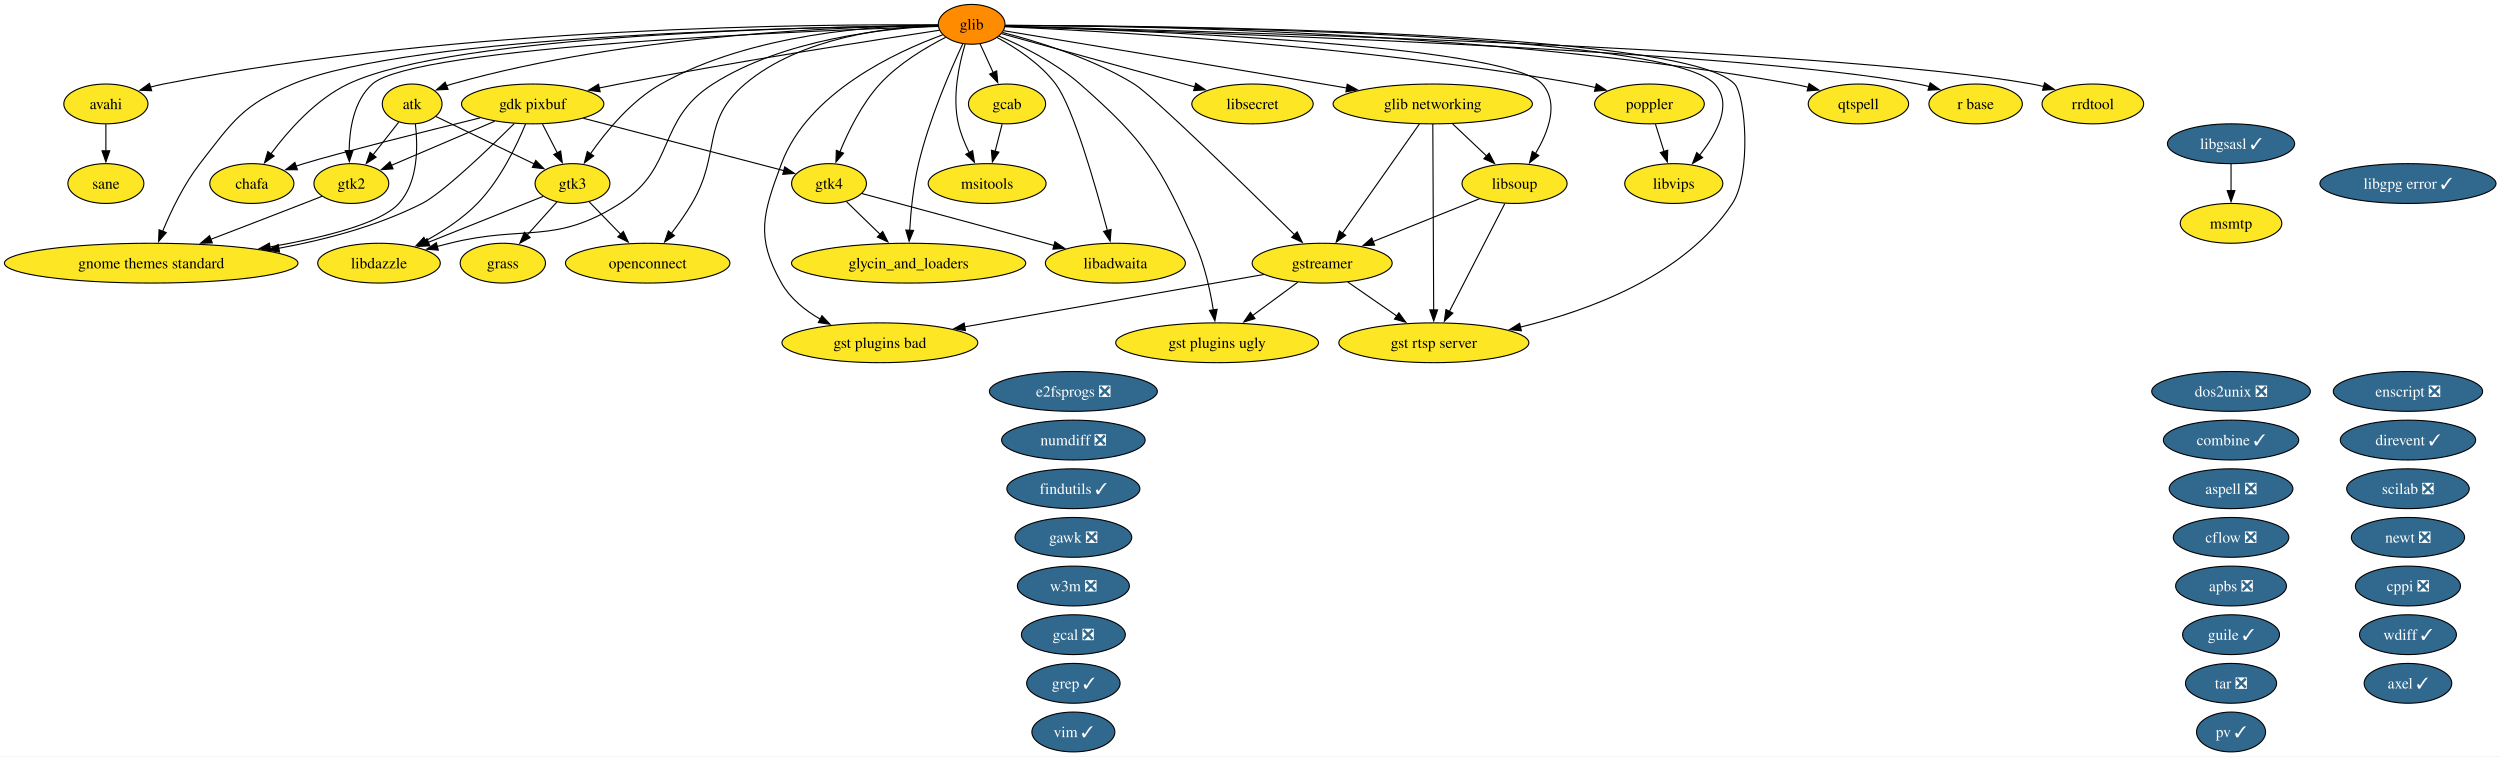
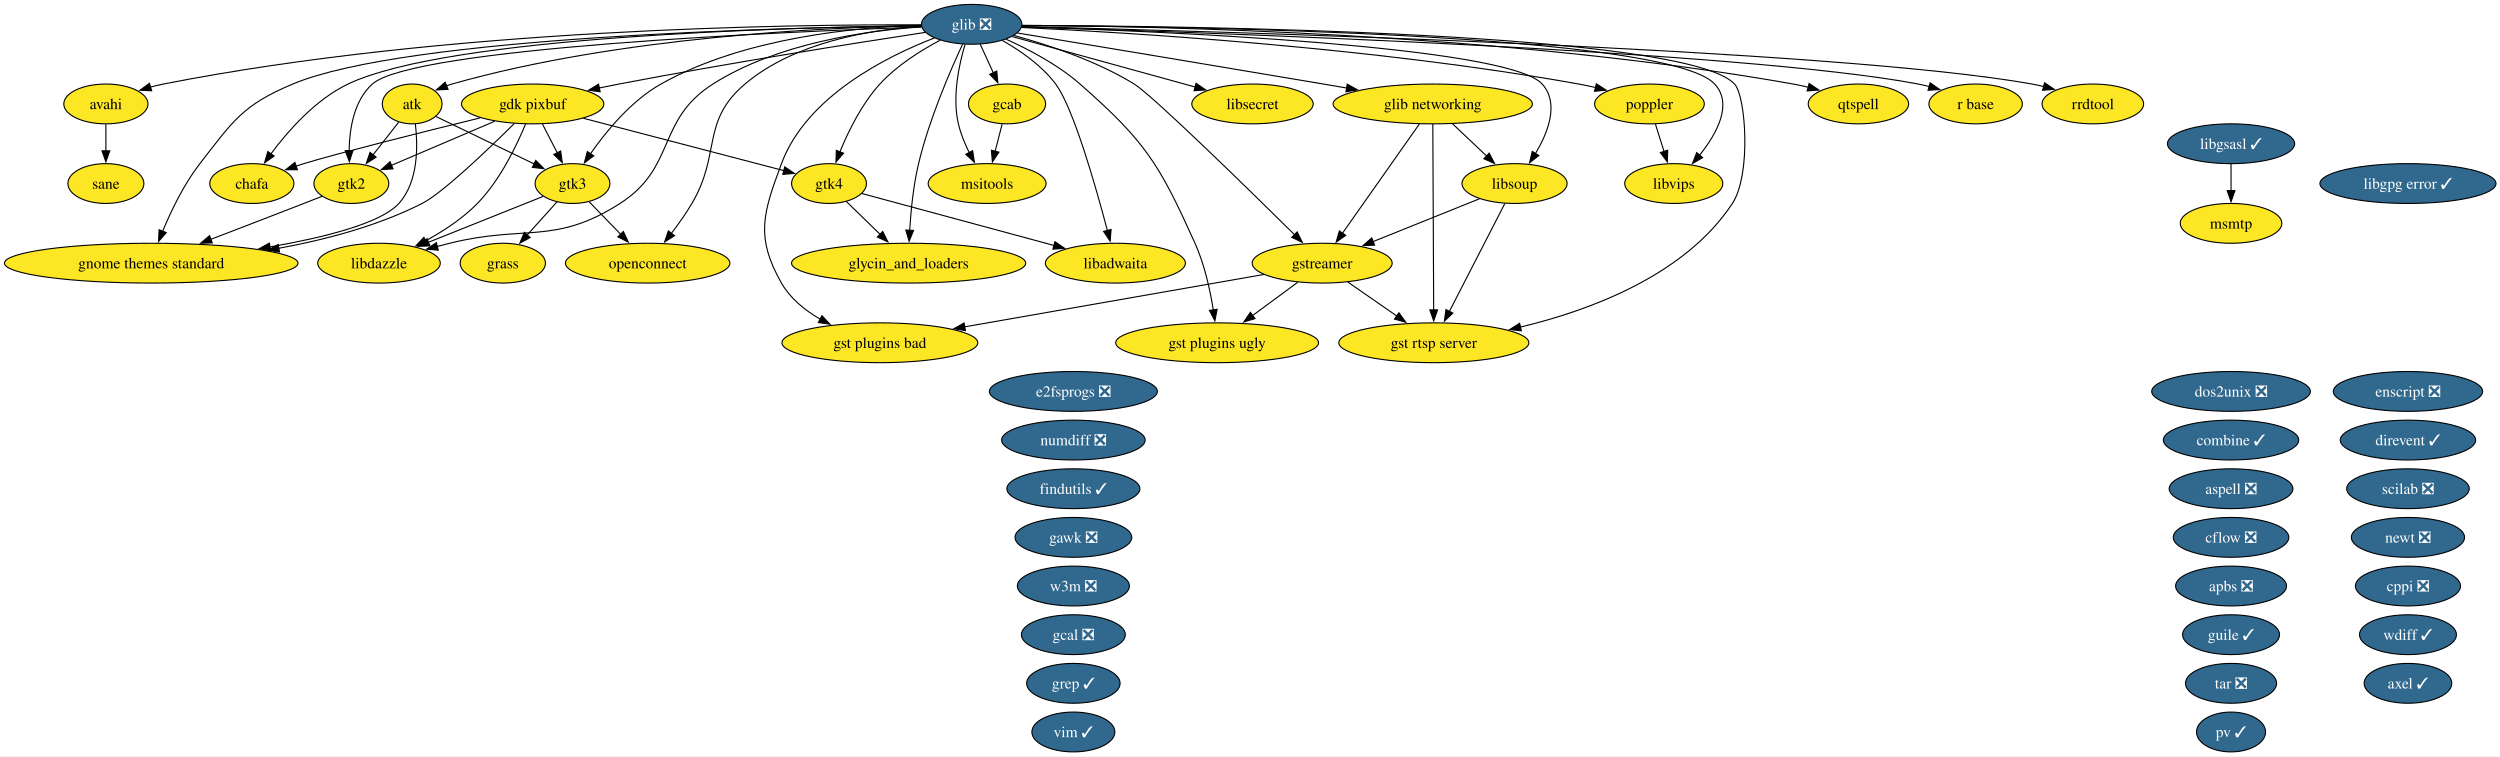
<svg xmlns="http://www.w3.org/2000/svg" xmlns:xlink="http://www.w3.org/1999/xlink" width="2261pt" height="684pt" viewBox="0.00 0.00 2261.00 684.00">
  <g id="graph0" class="graph" transform="scale(1 1) rotate(0) translate(4 680)">
    <polygon fill="white" stroke="none" points="-4,4 -4,-680 2257.37,-680 2257.37,4 -4,4" />
    <g id="node1" class="node">
      <g id="a_node1">
        <a xlink:href="https://github.com/conda-forge/apbs-feedstock/pull/11" xlink:title="apbs ❎">
          <ellipse fill="#31688e" stroke="black" cx="2013.76" cy="-150" rx="50.16" ry="18" />
          <text xml:space="preserve" text-anchor="middle" x="2013.76" y="-145.32" font-family="Times,serif" font-size="14.00" fill="white">apbs ❎</text>
        </a>
      </g>
    </g>
    <g id="node2" class="node">
      <g id="a_node2">
        <a xlink:href="https://github.com/conda-forge/aspell-feedstock/pull/5" xlink:title="aspell ❎">
          <ellipse fill="#31688e" stroke="black" cx="2013.76" cy="-238" rx="55.94" ry="18" />
          <text xml:space="preserve" text-anchor="middle" x="2013.76" y="-233.32" font-family="Times,serif" font-size="14.00" fill="white">aspell ❎</text>
        </a>
      </g>
    </g>
    <g id="node3" class="node">
      <g id="a_node3">
        <a xlink:href="https://github.com/conda-forge/atk-feedstock" xlink:title="atk">
          <ellipse fill="#fde725" stroke="black" cx="368.76" cy="-586" rx="27.01" ry="18" />
          <text xml:space="preserve" text-anchor="middle" x="368.76" y="-581.33" font-family="Times,serif" font-size="14.00">atk</text>
        </a>
      </g>
    </g>
    <g id="node22" class="node">
      <g id="a_node22">
        <a xlink:href="https://github.com/conda-forge/gnome-themes-standard-feedstock" xlink:title="gnome themes standard">
          <ellipse fill="#fde725" stroke="black" cx="132.76" cy="-442" rx="132.76" ry="18" />
          <text xml:space="preserve" text-anchor="middle" x="132.76" y="-437.32" font-family="Times,serif" font-size="14.00">gnome themes standard</text>
        </a>
      </g>
    </g>
    <g id="edge1" class="edge">
      <path fill="none" stroke="black" d="M371.67,-567.91C374.01,-548.06 374.45,-515.52 356.76,-496 340.48,-478.04 289.32,-465.2 239.99,-456.66" />
      <polygon fill="black" stroke="black" points="240.78,-453.24 230.34,-455.04 239.63,-460.14 240.78,-453.24" />
    </g>
    <g id="node29" class="node">
      <g id="a_node29">
        <a xlink:href="https://github.com/conda-forge/gtk2-feedstock" xlink:title="gtk2">
          <ellipse fill="#fde725" stroke="black" cx="313.76" cy="-514" rx="33.85" ry="18" />
          <text xml:space="preserve" text-anchor="middle" x="313.76" y="-509.32" font-family="Times,serif" font-size="14.00">gtk2</text>
        </a>
      </g>
    </g>
    <g id="edge2" class="edge">
      <path fill="none" stroke="black" d="M356.55,-569.46C349.74,-560.8 341.09,-549.79 333.36,-539.95" />
      <polygon fill="black" stroke="black" points="336.17,-537.87 327.24,-532.17 330.67,-542.19 336.17,-537.87" />
    </g>
    <g id="node30" class="node">
      <g id="a_node30">
        <a xlink:href="https://github.com/conda-forge/gtk3-feedstock" xlink:title="gtk3">
          <ellipse fill="#fde725" stroke="black" cx="513.76" cy="-514" rx="33.85" ry="18" />
          <text xml:space="preserve" text-anchor="middle" x="513.76" y="-509.32" font-family="Times,serif" font-size="14.00">gtk3</text>
        </a>
      </g>
    </g>
    <g id="edge3" class="edge">
      <path fill="none" stroke="black" d="M390.15,-574.67C413.62,-563.34 451.63,-544.99 479.31,-531.63" />
      <polygon fill="black" stroke="black" points="480.52,-534.93 488,-527.43 477.47,-528.63 480.52,-534.93" />
    </g>
    <g id="node4" class="node">
      <g id="a_node4">
        <a xlink:href="https://github.com/conda-forge/avahi-feedstock" xlink:title="avahi">
          <ellipse fill="#fde725" stroke="black" cx="91.76" cy="-586" rx="38.06" ry="18" />
          <text xml:space="preserve" text-anchor="middle" x="91.76" y="-581.33" font-family="Times,serif" font-size="14.00">avahi</text>
        </a>
      </g>
    </g>
    <g id="node50" class="node">
      <g id="a_node50">
        <a xlink:href="https://github.com/conda-forge/sane-feedstock" xlink:title="sane">
          <ellipse fill="#fde725" stroke="black" cx="91.76" cy="-514" rx="34.37" ry="18" />
          <text xml:space="preserve" text-anchor="middle" x="91.76" y="-509.32" font-family="Times,serif" font-size="14.00">sane</text>
        </a>
      </g>
    </g>
    <g id="edge4" class="edge">
      <path fill="none" stroke="black" d="M91.76,-567.7C91.76,-560.41 91.76,-551.73 91.76,-543.54" />
      <polygon fill="black" stroke="black" points="95.26,-543.62 91.76,-533.62 88.26,-543.62 95.26,-543.62" />
    </g>
    <g id="node5" class="node">
      <g id="a_node5">
        <a xlink:href="https://github.com/conda-forge/axel-feedstock/pull/7" xlink:title="axel ✓">
          <ellipse fill="#31688e" stroke="black" cx="2173.76" cy="-62" rx="39.63" ry="18" />
          <text xml:space="preserve" text-anchor="middle" x="2173.76" y="-57.33" font-family="Times,serif" font-size="14.00" fill="white">axel ✓</text>
        </a>
      </g>
    </g>
    <g id="node6" class="node">
      <g id="a_node6">
        <a xlink:href="https://github.com/conda-forge/cflow-feedstock/pull/3" xlink:title="cflow ❎">
          <ellipse fill="#31688e" stroke="black" cx="2013.76" cy="-194" rx="52.26" ry="18" />
          <text xml:space="preserve" text-anchor="middle" x="2013.76" y="-189.32" font-family="Times,serif" font-size="14.00" fill="white">cflow ❎</text>
        </a>
      </g>
    </g>
    <g id="node7" class="node">
      <g id="a_node7">
        <a xlink:href="https://github.com/conda-forge/chafa-feedstock" xlink:title="chafa">
          <ellipse fill="#fde725" stroke="black" cx="223.76" cy="-514" rx="38.06" ry="18" />
          <text xml:space="preserve" text-anchor="middle" x="223.76" y="-509.32" font-family="Times,serif" font-size="14.00">chafa</text>
        </a>
      </g>
    </g>
    <g id="node8" class="node">
      <g id="a_node8">
        <a xlink:href="https://github.com/conda-forge/combine-feedstock/pull/2" xlink:title="combine ✓">
          <ellipse fill="#31688e" stroke="black" cx="2013.76" cy="-282" rx="61.2" ry="18" />
          <text xml:space="preserve" text-anchor="middle" x="2013.76" y="-277.32" font-family="Times,serif" font-size="14.00" fill="white">combine ✓</text>
        </a>
      </g>
    </g>
    <g id="node9" class="node">
      <g id="a_node9">
        <a xlink:href="https://github.com/conda-forge/cppi-feedstock/pull/3" xlink:title="cppi ❎">
          <ellipse fill="#31688e" stroke="black" cx="2173.76" cy="-150" rx="47.53" ry="18" />
          <text xml:space="preserve" text-anchor="middle" x="2173.76" y="-145.32" font-family="Times,serif" font-size="14.00" fill="white">cppi ❎</text>
        </a>
      </g>
    </g>
    <g id="node10" class="node">
      <g id="a_node10">
        <a xlink:href="https://github.com/conda-forge/direvent-feedstock/pull/3" xlink:title="direvent ✓">
          <ellipse fill="#31688e" stroke="black" cx="2173.76" cy="-282" rx="61.2" ry="18" />
          <text xml:space="preserve" text-anchor="middle" x="2173.76" y="-277.32" font-family="Times,serif" font-size="14.00" fill="white">direvent ✓</text>
        </a>
      </g>
    </g>
    <g id="node11" class="node">
      <g id="a_node11">
        <a xlink:href="https://github.com/conda-forge/dos2unix-feedstock/pull/23" xlink:title="dos2unix ❎">
          <ellipse fill="#31688e" stroke="black" cx="2013.76" cy="-326" rx="71.73" ry="18" />
          <text xml:space="preserve" text-anchor="middle" x="2013.76" y="-321.32" font-family="Times,serif" font-size="14.00" fill="white">dos2unix ❎</text>
        </a>
      </g>
    </g>
    <g id="node12" class="node">
      <g id="a_node12">
        <a xlink:href="https://github.com/conda-forge/e2fsprogs-feedstock/pull/18" xlink:title="e2fsprogs ❎">
          <ellipse fill="#31688e" stroke="black" cx="966.76" cy="-326" rx="75.94" ry="18" />
          <text xml:space="preserve" text-anchor="middle" x="966.76" y="-321.32" font-family="Times,serif" font-size="14.00" fill="white">e2fsprogs ❎</text>
        </a>
      </g>
    </g>
    <g id="node13" class="node">
      <g id="a_node13">
        <a xlink:href="https://github.com/conda-forge/enscript-feedstock/pull/2" xlink:title="enscript ❎">
          <ellipse fill="#31688e" stroke="black" cx="2173.76" cy="-326" rx="67.52" ry="18" />
          <text xml:space="preserve" text-anchor="middle" x="2173.76" y="-321.32" font-family="Times,serif" font-size="14.00" fill="white">enscript ❎</text>
        </a>
      </g>
    </g>
    <g id="node14" class="node">
      <g id="a_node14">
        <a xlink:href="https://github.com/conda-forge/findutils-feedstock/pull/17" xlink:title="findutils ✓">
          <ellipse fill="#31688e" stroke="black" cx="966.76" cy="-238" rx="60.15" ry="18" />
          <text xml:space="preserve" text-anchor="middle" x="966.76" y="-233.32" font-family="Times,serif" font-size="14.00" fill="white">findutils ✓</text>
        </a>
      </g>
    </g>
    <g id="node15" class="node">
      <g id="a_node15">
        <a xlink:href="https://github.com/conda-forge/gawk-feedstock/pull/28" xlink:title="gawk ❎">
          <ellipse fill="#31688e" stroke="black" cx="966.76" cy="-194" rx="52.79" ry="18" />
          <text xml:space="preserve" text-anchor="middle" x="966.76" y="-189.32" font-family="Times,serif" font-size="14.00" fill="white">gawk ❎</text>
        </a>
      </g>
    </g>
    <g id="node16" class="node">
      <g id="a_node16">
        <a xlink:href="https://github.com/conda-forge/gcab-feedstock" xlink:title="gcab">
          <ellipse fill="#fde725" stroke="black" cx="906.76" cy="-586" rx="34.9" ry="18" />
          <text xml:space="preserve" text-anchor="middle" x="906.76" y="-581.33" font-family="Times,serif" font-size="14.00">gcab</text>
        </a>
      </g>
    </g>
    <g id="node40" class="node">
      <g id="a_node40">
        <a xlink:href="https://github.com/conda-forge/msitools-feedstock" xlink:title="msitools">
          <ellipse fill="#fde725" stroke="black" cx="888.76" cy="-514" rx="53.31" ry="18" />
          <text xml:space="preserve" text-anchor="middle" x="888.76" y="-509.32" font-family="Times,serif" font-size="14.00">msitools</text>
        </a>
      </g>
    </g>
    <g id="edge5" class="edge">
      <path fill="none" stroke="black" d="M902.31,-567.7C900.41,-560.32 898.15,-551.52 896.02,-543.25" />
      <polygon fill="black" stroke="black" points="899.41,-542.38 893.53,-533.57 892.63,-544.13 899.41,-542.38" />
    </g>
    <g id="node17" class="node">
      <g id="a_node17">
        <a xlink:href="https://github.com/conda-forge/gcal-feedstock/pull/3" xlink:title="gcal ❎">
          <ellipse fill="#31688e" stroke="black" cx="966.76" cy="-106" rx="47" ry="18" />
          <text xml:space="preserve" text-anchor="middle" x="966.76" y="-101.33" font-family="Times,serif" font-size="14.00" fill="white">gcal ❎</text>
        </a>
      </g>
    </g>
    <g id="node18" class="node">
      <g id="a_node18">
        <a xlink:href="https://github.com/conda-forge/gdk-pixbuf-feedstock" xlink:title="gdk pixbuf">
          <ellipse fill="#fde725" stroke="black" cx="477.76" cy="-586" rx="64.36" ry="18" />
          <text xml:space="preserve" text-anchor="middle" x="477.76" y="-581.33" font-family="Times,serif" font-size="14.00">gdk pixbuf</text>
        </a>
      </g>
    </g>
    <g id="edge6" class="edge">
      <path fill="none" stroke="black" d="M430.37,-573.43C378.95,-560.78 300.27,-541.09 270.76,-532 268.4,-531.27 265.98,-530.5 263.55,-529.7" />
      <polygon fill="black" stroke="black" points="264.97,-526.48 254.37,-526.54 262.69,-533.1 264.97,-526.48" />
    </g>
    <g id="edge7" class="edge">
      <path fill="none" stroke="black" d="M461.09,-568.25C437.8,-545.18 396.3,-505.42 377.76,-496 337.87,-475.73 290.5,-463.19 248.1,-455.45" />
      <polygon fill="black" stroke="black" points="248.8,-452.02 238.35,-453.74 247.6,-458.91 248.8,-452.02" />
    </g>
    <g id="edge8" class="edge">
      <path fill="none" stroke="black" d="M443.38,-570.33C416.01,-558.65 377.82,-542.35 349.99,-530.46" />
      <polygon fill="black" stroke="black" points="351.46,-527.29 340.89,-526.58 348.71,-533.73 351.46,-527.29" />
    </g>
    <g id="edge9" class="edge">
      <path fill="none" stroke="black" d="M486.65,-567.7C490.68,-559.87 495.53,-550.44 500.01,-541.73" />
      <polygon fill="black" stroke="black" points="503.05,-543.46 504.51,-532.97 496.83,-540.26 503.05,-543.46" />
    </g>
    <g id="node31" class="node">
      <g id="a_node31">
        <a xlink:href="https://github.com/conda-forge/gtk4-feedstock" xlink:title="gtk4">
          <ellipse fill="#fde725" stroke="black" cx="745.76" cy="-514" rx="33.85" ry="18" />
          <text xml:space="preserve" text-anchor="middle" x="745.76" y="-509.32" font-family="Times,serif" font-size="14.00">gtk4</text>
        </a>
      </g>
    </g>
    <g id="edge10" class="edge">
      <path fill="none" stroke="black" d="M523.52,-573.05C574.45,-559.74 656,-538.44 704.87,-525.68" />
      <polygon fill="black" stroke="black" points="705.71,-529.08 714.5,-523.16 703.94,-522.31 705.71,-529.08" />
    </g>
    <g id="node34" class="node">
      <g id="a_node34">
        <a xlink:href="https://github.com/conda-forge/libdazzle-feedstock" xlink:title="libdazzle">
          <ellipse fill="#fde725" stroke="black" cx="338.76" cy="-442" rx="55.42" ry="18" />
          <text xml:space="preserve" text-anchor="middle" x="338.76" y="-437.32" font-family="Times,serif" font-size="14.00">libdazzle</text>
        </a>
      </g>
    </g>
    <g id="edge11" class="edge">
      <path fill="none" stroke="black" d="M471.32,-567.89C463.4,-548.61 448.42,-517.19 427.76,-496 414.34,-482.24 396.63,-470.74 380.53,-462" />
      <polygon fill="black" stroke="black" points="382.6,-459.14 372.12,-457.62 379.37,-465.35 382.6,-459.14" />
    </g>
    <g id="node19" class="node">
      <g id="a_node19">
-         <a xlink:href="https://github.com/conda-forge/glib-feedstock" xlink:title="glib">
-           <ellipse fill="#ff8c00" stroke="black" cx="874.76" cy="-658" rx="30.16" ry="18" />
-           <text xml:space="preserve" text-anchor="middle" x="874.76" y="-653.33" font-family="Times,serif" font-size="14.00">glib</text>
+         <a xlink:href="https://github.com/conda-forge/glib-feedstock/pull/259" xlink:title="glib ❎">
+           <ellipse fill="#31688e" stroke="black" cx="874.76" cy="-658" rx="45.42" ry="18" />
+           <text xml:space="preserve" text-anchor="middle" x="874.76" y="-653.33" font-family="Times,serif" font-size="14.00" fill="white">glib ❎</text>
        </a>
      </g>
    </g>
    <g id="edge12" class="edge">
-       <path fill="none" stroke="black" d="M844.4,-656.99C768.67,-656.25 565.89,-649.77 404.76,-604 403.13,-603.54 401.5,-603.01 399.86,-602.44" />
+       <path fill="none" stroke="black" d="M829.09,-656.78C743.98,-655.31 556.02,-646.96 404.76,-604 403.13,-603.54 401.5,-603.01 399.86,-602.44" />
      <polygon fill="black" stroke="black" points="401.22,-599.21 390.64,-598.66 398.57,-605.69 401.22,-599.21" />
    </g>
    <g id="edge13" class="edge">
-       <path fill="none" stroke="black" d="M844.11,-657.43C743.02,-658.28 411.25,-656.6 143.76,-604 139.91,-603.24 135.96,-602.29 132.02,-601.22" />
+       <path fill="none" stroke="black" d="M828.91,-657.52C712.95,-658.02 399.08,-654.21 143.76,-604 139.91,-603.24 135.96,-602.29 132.02,-601.22" />
      <polygon fill="black" stroke="black" points="133.16,-597.91 122.57,-598.41 131.16,-604.62 133.16,-597.91" />
    </g>
    <g id="edge14" class="edge">
-       <path fill="none" stroke="black" d="M844.41,-656.87C741.45,-656.01 406.51,-649.69 310.76,-604 281.46,-590.02 256.59,-561.81 241.04,-540.87" />
+       <path fill="none" stroke="black" d="M829.08,-656.72C711.67,-655.36 402.18,-647.63 310.76,-604 281.46,-590.02 256.59,-561.81 241.04,-540.87" />
      <polygon fill="black" stroke="black" points="243.92,-538.88 235.25,-532.79 238.23,-542.96 243.92,-538.88" />
    </g>
    <g id="edge15" class="edge">
-       <path fill="none" stroke="black" d="M882.34,-640.41C885.91,-632.59 890.27,-623.06 894.31,-614.23" />
-       <polygon fill="black" stroke="black" points="897.4,-615.88 898.37,-605.33 891.03,-612.97 897.4,-615.88" />
+       <path fill="none" stroke="black" d="M882.5,-640.05C886.08,-632.23 890.41,-622.75 894.42,-613.98" />
+       <polygon fill="black" stroke="black" points="897.48,-615.72 898.45,-605.17 891.11,-612.81 897.48,-615.72" />
    </g>
    <g id="edge16" class="edge">
-       <path fill="none" stroke="black" d="M845.64,-652.66C789.44,-644.18 662.17,-624.42 555.76,-604 549.89,-602.87 543.78,-601.64 537.68,-600.38" />
+       <path fill="none" stroke="black" d="M832.83,-650.72C771.74,-641.41 654.72,-622.99 555.76,-604 549.89,-602.87 543.78,-601.64 537.68,-600.38" />
      <polygon fill="black" stroke="black" points="538.76,-597.03 528.26,-598.39 537.32,-603.88 538.76,-597.03" />
    </g>
    <g id="node20" class="node">
      <g id="a_node20">
        <a xlink:href="https://github.com/conda-forge/glib-networking-feedstock" xlink:title="glib networking">
          <ellipse fill="#fde725" stroke="black" cx="1291.76" cy="-586" rx="90.14" ry="18" />
          <text xml:space="preserve" text-anchor="middle" x="1291.76" y="-581.33" font-family="Times,serif" font-size="14.00">glib networking</text>
        </a>
      </g>
    </g>
    <g id="edge17" class="edge">
-       <path fill="none" stroke="black" d="M903.7,-652.22C959.59,-642.99 1086.25,-622.02 1192.76,-604 1199.64,-602.84 1206.79,-601.62 1213.96,-600.4" />
+       <path fill="none" stroke="black" d="M916.18,-650.16C976.89,-640.13 1093.56,-620.78 1192.76,-604 1199.64,-602.84 1206.79,-601.62 1213.96,-600.4" />
      <polygon fill="black" stroke="black" points="1214.44,-603.87 1223.7,-598.73 1213.26,-596.97 1214.44,-603.87" />
    </g>
    <g id="node21" class="node">
      <g id="a_node21">
        <a xlink:href="https://github.com/conda-forge/glycin_and_loaders-feedstock" xlink:title="glycin_and_loaders">
          <ellipse fill="#fde725" stroke="black" cx="817.76" cy="-442" rx="105.92" ry="18" />
          <text xml:space="preserve" text-anchor="middle" x="817.76" y="-437.32" font-family="Times,serif" font-size="14.00">glycin_and_loaders</text>
        </a>
      </g>
    </g>
    <g id="edge18" class="edge">
-       <path fill="none" stroke="black" d="M866.77,-640.47C855.8,-616.96 836.34,-572.25 826.76,-532 822.04,-512.21 819.8,-489.37 818.73,-471.78" />
+       <path fill="none" stroke="black" d="M866.59,-640.07C855.58,-616.46 836.28,-572.03 826.76,-532 822.04,-512.21 819.8,-489.37 818.73,-471.78" />
      <polygon fill="black" stroke="black" points="822.22,-471.61 818.22,-461.8 815.23,-471.96 822.22,-471.61" />
    </g>
    <g id="edge19" class="edge">
-       <path fill="none" stroke="black" d="M844.18,-656.82C735.39,-655.79 367.92,-648.98 260.76,-604 215.42,-584.97 206.93,-570.82 176.76,-532 162.3,-513.4 150.74,-489.3 143.11,-470.87" />
+       <path fill="none" stroke="black" d="M829.36,-656.66C705.39,-655.16 363.48,-647.11 260.76,-604 215.42,-584.97 206.93,-570.82 176.76,-532 162.3,-513.4 150.74,-489.3 143.11,-470.87" />
      <polygon fill="black" stroke="black" points="146.38,-469.63 139.43,-461.64 139.88,-472.22 146.38,-469.63" />
    </g>
    <g id="node25" class="node">
      <g id="a_node25">
        <a xlink:href="https://github.com/conda-forge/gst-plugins-bad-feedstock" xlink:title="gst plugins bad">
          <ellipse fill="#fde725" stroke="black" cx="791.76" cy="-370" rx="88.56" ry="18" />
          <text xml:space="preserve" text-anchor="middle" x="791.76" y="-365.32" font-family="Times,serif" font-size="14.00">gst plugins bad</text>
        </a>
      </g>
    </g>
    <g id="edge20" class="edge">
-       <path fill="none" stroke="black" d="M848.57,-648.51C806.62,-633.19 726.65,-596.37 702.76,-532 686.05,-487 679.04,-465.73 702.76,-424 710.69,-410.04 723.93,-399.36 737.79,-391.39" />
+       <path fill="none" stroke="black" d="M841.12,-645.71C797.77,-628.94 725.3,-592.73 702.76,-532 686.05,-487 679.04,-465.73 702.76,-424 710.69,-410.04 723.93,-399.36 737.79,-391.39" />
      <polygon fill="black" stroke="black" points="739.38,-394.51 746.6,-386.75 736.12,-388.31 739.38,-394.51" />
    </g>
    <g id="node26" class="node">
      <g id="a_node26">
        <a xlink:href="https://github.com/conda-forge/gst-plugins-ugly-feedstock" xlink:title="gst plugins ugly">
          <ellipse fill="#fde725" stroke="black" cx="1096.76" cy="-370" rx="91.72" ry="18" />
          <text xml:space="preserve" text-anchor="middle" x="1096.76" y="-365.32" font-family="Times,serif" font-size="14.00">gst plugins ugly</text>
        </a>
      </g>
    </g>
    <g id="edge21" class="edge">
-       <path fill="none" stroke="black" d="M899.61,-647.29C920.66,-638.25 950.81,-623.27 972.76,-604 1032.08,-551.91 1044.33,-531.98 1076.76,-460 1085.41,-440.79 1090.47,-417.5 1093.34,-399.56" />
+       <path fill="none" stroke="black" d="M905.69,-644.62C926.18,-635.43 952.84,-621.48 972.76,-604 1032.08,-551.91 1044.33,-531.98 1076.76,-460 1085.41,-440.79 1090.47,-417.5 1093.34,-399.56" />
      <polygon fill="black" stroke="black" points="1096.77,-400.28 1094.74,-389.88 1089.84,-399.28 1096.77,-400.28" />
    </g>
    <g id="node27" class="node">
      <g id="a_node27">
        <a xlink:href="https://github.com/conda-forge/gst-rtsp-server-feedstock" xlink:title="gst rtsp server">
          <ellipse fill="#fde725" stroke="black" cx="1292.76" cy="-370" rx="85.93" ry="18" />
          <text xml:space="preserve" text-anchor="middle" x="1292.76" y="-365.32" font-family="Times,serif" font-size="14.00">gst rtsp server</text>
        </a>
      </g>
    </g>
    <g id="edge22" class="edge">
-       <path fill="none" stroke="black" d="M905.21,-657.03C1032.74,-656.86 1519.4,-652.98 1564.76,-604 1574.92,-593.03 1579.97,-522.14 1562.76,-496 1520.07,-431.2 1434.5,-399.4 1371.08,-384.19" />
+       <path fill="none" stroke="black" d="M920.59,-657C1067.73,-656.52 1521.05,-651.19 1564.76,-604 1574.92,-593.03 1579.97,-522.14 1562.76,-496 1520.07,-431.2 1434.5,-399.4 1371.08,-384.19" />
      <polygon fill="black" stroke="black" points="1371.91,-380.8 1361.38,-381.97 1370.35,-387.62 1371.91,-380.8" />
    </g>
    <g id="node28" class="node">
      <g id="a_node28">
        <a xlink:href="https://github.com/conda-forge/gstreamer-feedstock" xlink:title="gstreamer">
          <ellipse fill="#fde725" stroke="black" cx="1191.76" cy="-442" rx="63.31" ry="18" />
          <text xml:space="preserve" text-anchor="middle" x="1191.76" y="-437.32" font-family="Times,serif" font-size="14.00">gstreamer</text>
        </a>
      </g>
    </g>
    <g id="edge23" class="edge">
-       <path fill="none" stroke="black" d="M902.83,-650.57C933.59,-642.71 983.64,-627.48 1021.76,-604 1038.18,-593.88 1123.73,-510.23 1166.85,-467.67" />
+       <path fill="none" stroke="black" d="M912.92,-647.9C943.78,-639.48 987.57,-625.06 1021.76,-604 1038.18,-593.88 1123.73,-510.23 1166.85,-467.67" />
      <polygon fill="black" stroke="black" points="1169.15,-470.32 1173.8,-460.81 1164.23,-465.34 1169.15,-470.32" />
    </g>
    <g id="edge24" class="edge">
-       <path fill="none" stroke="black" d="M844.27,-656.09C735.52,-652.56 371.1,-638.24 332.76,-604 316.09,-589.11 312.04,-563.51 311.75,-543.57" />
+       <path fill="none" stroke="black" d="M829.5,-655.59C705.92,-651.34 369.51,-636.83 332.76,-604 316.09,-589.11 312.04,-563.51 311.75,-543.57" />
      <polygon fill="black" stroke="black" points="315.25,-543.9 311.94,-533.84 308.25,-543.77 315.25,-543.9" />
    </g>
    <g id="edge25" class="edge">
-       <path fill="none" stroke="black" d="M844.32,-657.47C790.32,-657.01 675.74,-650.13 593.76,-604 566.84,-588.85 544.2,-561.28 529.95,-540.83" />
+       <path fill="none" stroke="black" d="M828.9,-657.18C770.62,-655.51 668.61,-646.12 593.76,-604 566.84,-588.85 544.2,-561.28 529.95,-540.83" />
      <polygon fill="black" stroke="black" points="532.98,-539.05 524.5,-532.7 527.17,-542.95 532.98,-539.05" />
    </g>
    <g id="edge26" class="edge">
-       <path fill="none" stroke="black" d="M851.27,-646.27C833.21,-637.08 808.58,-622.44 791.76,-604 775.46,-586.15 763.31,-561.46 755.59,-542.61" />
+       <path fill="none" stroke="black" d="M846.3,-643.68C828.89,-634.44 807.08,-620.8 791.76,-604 775.46,-586.15 763.31,-561.46 755.59,-542.61" />
      <polygon fill="black" stroke="black" points="758.91,-541.47 752.02,-533.42 752.38,-544.01 758.91,-541.47" />
    </g>
    <g id="node33" class="node">
      <g id="a_node33">
        <a xlink:href="https://github.com/conda-forge/libadwaita-feedstock" xlink:title="libadwaita">
          <ellipse fill="#fde725" stroke="black" cx="1004.76" cy="-442" rx="63.31" ry="18" />
          <text xml:space="preserve" text-anchor="middle" x="1004.76" y="-437.32" font-family="Times,serif" font-size="14.00">libadwaita</text>
        </a>
      </g>
    </g>
    <g id="edge27" class="edge">
-       <path fill="none" stroke="black" d="M897.69,-646.09C914.56,-636.99 936.87,-622.54 950.76,-604 966.68,-582.74 986.94,-511.63 997.55,-471.39" />
+       <path fill="none" stroke="black" d="M902.39,-643.5C918.52,-634.35 938.12,-620.87 950.76,-604 966.68,-582.74 986.94,-511.63 997.55,-471.39" />
      <polygon fill="black" stroke="black" points="1000.88,-472.47 1000.01,-461.92 994.1,-470.71 1000.88,-472.47" />
    </g>
    <g id="edge28" class="edge">
-       <path fill="none" stroke="black" d="M844.22,-656.5C797.02,-654.4 705.08,-644.89 640.76,-604 589.44,-571.38 607.96,-528.8 556.76,-496 497.57,-458.09 470.95,-477.02 402.76,-460 399.02,-459.07 395.16,-458.09 391.28,-457.09" />
+       <path fill="none" stroke="black" d="M829.51,-655.68C779.69,-652.3 698.93,-640.98 640.76,-604 589.44,-571.38 607.96,-528.8 556.76,-496 497.57,-458.09 470.95,-477.02 402.76,-460 399.02,-459.07 395.16,-458.09 391.28,-457.09" />
      <polygon fill="black" stroke="black" points="392.39,-453.76 381.83,-454.63 390.63,-460.53 392.39,-453.76" />
    </g>
    <g id="node37" class="node">
      <g id="a_node37">
        <a xlink:href="https://github.com/conda-forge/libsecret-feedstock" xlink:title="libsecret">
          <ellipse fill="#fde725" stroke="black" cx="1128.76" cy="-586" rx="54.89" ry="18" />
          <text xml:space="preserve" text-anchor="middle" x="1128.76" y="-581.33" font-family="Times,serif" font-size="14.00">libsecret</text>
        </a>
      </g>
    </g>
    <g id="edge29" class="edge">
-       <path fill="none" stroke="black" d="M901.94,-649.51C943.52,-638.05 1023.66,-615.96 1076.68,-601.35" />
-       <polygon fill="black" stroke="black" points="1077.39,-604.79 1086.1,-598.76 1075.53,-598.04 1077.39,-604.79" />
+       <path fill="none" stroke="black" d="M911.42,-646.9C954.88,-634.92 1027.61,-614.88 1076.84,-601.31" />
+       <polygon fill="black" stroke="black" points="1077.73,-604.69 1086.44,-598.66 1075.87,-597.95 1077.73,-604.69" />
    </g>
    <g id="node38" class="node">
      <g id="a_node38">
        <a xlink:href="https://github.com/conda-forge/libsoup-feedstock" xlink:title="libsoup">
          <ellipse fill="#fde725" stroke="black" cx="1365.76" cy="-514" rx="47.53" ry="18" />
          <text xml:space="preserve" text-anchor="middle" x="1365.76" y="-509.32" font-family="Times,serif" font-size="14.00">libsoup</text>
        </a>
      </g>
    </g>
    <g id="edge30" class="edge">
-       <path fill="none" stroke="black" d="M905.12,-656.2C1010.83,-653.1 1358.06,-640.23 1390.76,-604 1406.32,-586.75 1396.29,-560.55 1384.63,-541.04" />
+       <path fill="none" stroke="black" d="M919.93,-655.75C1039.89,-651.96 1359.46,-638.68 1390.76,-604 1406.32,-586.75 1396.29,-560.55 1384.63,-541.04" />
      <polygon fill="black" stroke="black" points="1387.68,-539.32 1379.33,-532.8 1381.8,-543.1 1387.68,-539.32" />
    </g>
    <g id="node39" class="node">
      <g id="a_node39">
        <a xlink:href="https://github.com/conda-forge/libvips-feedstock" xlink:title="libvips">
          <ellipse fill="#fde725" stroke="black" cx="1509.76" cy="-514" rx="44.37" ry="18" />
          <text xml:space="preserve" text-anchor="middle" x="1509.76" y="-509.32" font-family="Times,serif" font-size="14.00">libvips</text>
        </a>
      </g>
    </g>
    <g id="edge31" class="edge">
-       <path fill="none" stroke="black" d="M905.26,-656.97C1030.76,-656.52 1502.72,-651.64 1546.76,-604 1563.52,-585.86 1548.65,-559.05 1533.05,-539.59" />
+       <path fill="none" stroke="black" d="M920.41,-656.9C1064.77,-656.1 1504.33,-649.9 1546.76,-604 1563.52,-585.86 1548.65,-559.05 1533.05,-539.59" />
      <polygon fill="black" stroke="black" points="1535.84,-537.47 1526.69,-532.12 1530.51,-542.01 1535.84,-537.47" />
    </g>
    <g id="edge32" class="edge">
-       <path fill="none" stroke="black" d="M868.88,-640.1C863.45,-622.07 857.01,-592.76 862.76,-568 864.82,-559.11 868.59,-550 872.63,-541.89" />
+       <path fill="none" stroke="black" d="M868.78,-639.77C863.37,-621.71 857.05,-592.6 862.76,-568 864.82,-559.11 868.59,-550 872.63,-541.89" />
      <polygon fill="black" stroke="black" points="875.62,-543.72 877.26,-533.25 869.45,-540.41 875.62,-543.72" />
    </g>
    <g id="node44" class="node">
      <g id="a_node44">
        <a xlink:href="https://github.com/conda-forge/openconnect-feedstock" xlink:title="openconnect">
          <ellipse fill="#fde725" stroke="black" cx="581.76" cy="-442" rx="74.36" ry="18" />
          <text xml:space="preserve" text-anchor="middle" x="581.76" y="-437.32" font-family="Times,serif" font-size="14.00">openconnect</text>
        </a>
      </g>
    </g>
    <g id="edge33" class="edge">
-       <path fill="none" stroke="black" d="M844.27,-657.06C800.63,-655.55 720.1,-646.65 669.76,-604 629.67,-570.05 648.42,-541.26 621.76,-496 616.31,-486.76 609.55,-477.24 603.14,-468.86" />
+       <path fill="none" stroke="black" d="M829.25,-656.3C783.92,-653.28 714.78,-642.13 669.76,-604 629.67,-570.05 648.42,-541.26 621.76,-496 616.31,-486.76 609.55,-477.24 603.14,-468.86" />
      <polygon fill="black" stroke="black" points="606.01,-466.85 597.07,-461.15 600.5,-471.18 606.01,-466.85" />
    </g>
    <g id="node45" class="node">
      <g id="a_node45">
        <a xlink:href="https://github.com/conda-forge/poppler-feedstock" xlink:title="poppler">
          <ellipse fill="#fde725" stroke="black" cx="1487.76" cy="-586" rx="49.63" ry="18" />
          <text xml:space="preserve" text-anchor="middle" x="1487.76" y="-581.33" font-family="Times,serif" font-size="14.00">poppler</text>
        </a>
      </g>
    </g>
    <g id="edge34" class="edge">
-       <path fill="none" stroke="black" d="M905.05,-655.81C988.4,-652.18 1227.96,-639.21 1423.76,-604 1428.73,-603.11 1433.88,-602.02 1439,-600.83" />
+       <path fill="none" stroke="black" d="M919.93,-655.14C1014.21,-650.71 1238.57,-637.3 1423.76,-604 1428.73,-603.11 1433.88,-602.02 1439,-600.83" />
      <polygon fill="black" stroke="black" points="1439.74,-604.25 1448.61,-598.46 1438.07,-597.45 1439.74,-604.25" />
    </g>
    <g id="node47" class="node">
      <g id="a_node47">
        <a xlink:href="https://github.com/conda-forge/qtspell-feedstock" xlink:title="qtspell">
          <ellipse fill="#fde725" stroke="black" cx="1676.76" cy="-586" rx="45.42" ry="18" />
          <text xml:space="preserve" text-anchor="middle" x="1676.76" y="-581.33" font-family="Times,serif" font-size="14.00">qtspell</text>
        </a>
      </g>
    </g>
    <g id="edge35" class="edge">
-       <path fill="none" stroke="black" d="M905.11,-657.1C1006.79,-656.96 1344.32,-652.59 1617.76,-604 1622.17,-603.21 1626.74,-602.23 1631.27,-601.13" />
+       <path fill="none" stroke="black" d="M920.39,-657.05C1037.31,-656.47 1356.74,-650.39 1617.76,-604 1622.17,-603.21 1626.74,-602.23 1631.27,-601.13" />
      <polygon fill="black" stroke="black" points="1632.16,-604.51 1640.95,-598.59 1630.39,-597.74 1632.16,-604.51" />
    </g>
    <g id="node48" class="node">
      <g id="a_node48">
        <a xlink:href="https://github.com/conda-forge/r-base-feedstock" xlink:title="r base">
          <ellipse fill="#fde725" stroke="black" cx="1782.76" cy="-586" rx="42.26" ry="18" />
          <text xml:space="preserve" text-anchor="middle" x="1782.76" y="-581.33" font-family="Times,serif" font-size="14.00">r base</text>
        </a>
      </g>
    </g>
    <g id="edge36" class="edge">
-       <path fill="none" stroke="black" d="M905.18,-656.15C1037.99,-652.29 1567.51,-635.21 1730.76,-604 1734.1,-603.36 1737.53,-602.57 1740.95,-601.68" />
+       <path fill="none" stroke="black" d="M920.15,-655.71C1073.74,-651.11 1573.08,-634.14 1730.76,-604 1734.1,-603.36 1737.53,-602.57 1740.95,-601.68" />
      <polygon fill="black" stroke="black" points="1741.65,-605.11 1750.29,-598.98 1739.71,-598.39 1741.65,-605.11" />
    </g>
    <g id="node49" class="node">
      <g id="a_node49">
        <a xlink:href="https://github.com/conda-forge/rrdtool-feedstock" xlink:title="rrdtool">
          <ellipse fill="#fde725" stroke="black" cx="1888.76" cy="-586" rx="45.95" ry="18" />
          <text xml:space="preserve" text-anchor="middle" x="1888.76" y="-581.33" font-family="Times,serif" font-size="14.00">rrdtool</text>
        </a>
      </g>
    </g>
    <g id="edge37" class="edge">
-       <path fill="none" stroke="black" d="M904.94,-656.32C1046.9,-653 1648.91,-637.16 1833.76,-604 1837.3,-603.36 1840.93,-602.57 1844.56,-601.68" />
+       <path fill="none" stroke="black" d="M920.33,-655.96C1085.87,-651.94 1654.96,-636.07 1833.76,-604 1837.3,-603.36 1840.93,-602.57 1844.56,-601.68" />
      <polygon fill="black" stroke="black" points="1845.14,-605.15 1853.88,-599.15 1843.31,-598.39 1845.14,-605.15" />
    </g>
    <g id="edge38" class="edge">
      <path fill="none" stroke="black" d="M1291.84,-567.85C1292.01,-531.14 1292.41,-444.66 1292.62,-399.53" />
      <polygon fill="black" stroke="black" points="1296.12,-399.76 1292.67,-389.75 1289.12,-399.73 1296.12,-399.76" />
    </g>
    <g id="edge39" class="edge">
      <path fill="none" stroke="black" d="M1279.69,-567.87C1262.33,-543.22 1230.16,-497.54 1209.92,-468.79" />
      <polygon fill="black" stroke="black" points="1213.04,-467.15 1204.42,-460.99 1207.32,-471.18 1213.04,-467.15" />
    </g>
    <g id="edge40" class="edge">
      <path fill="none" stroke="black" d="M1309.67,-568.05C1318.96,-559.27 1330.46,-548.39 1340.62,-538.77" />
      <polygon fill="black" stroke="black" points="1342.81,-541.52 1347.67,-532.11 1338,-536.44 1342.81,-541.52" />
    </g>
    <g id="node23" class="node">
      <g id="a_node23">
        <a xlink:href="https://github.com/conda-forge/grass-feedstock" xlink:title="grass">
          <ellipse fill="#fde725" stroke="black" cx="450.76" cy="-442" rx="38.58" ry="18" />
          <text xml:space="preserve" text-anchor="middle" x="450.76" y="-437.32" font-family="Times,serif" font-size="14.00">grass</text>
        </a>
      </g>
    </g>
    <g id="node24" class="node">
      <g id="a_node24">
        <a xlink:href="https://github.com/conda-forge/grep-feedstock/pull/22" xlink:title="grep ✓">
          <ellipse fill="#31688e" stroke="black" cx="966.76" cy="-62" rx="42.26" ry="18" />
          <text xml:space="preserve" text-anchor="middle" x="966.76" y="-57.33" font-family="Times,serif" font-size="14.00" fill="white">grep ✓</text>
        </a>
      </g>
    </g>
    <g id="edge41" class="edge">
      <path fill="none" stroke="black" d="M1139.05,-431.78C1069.76,-419.65 947.53,-398.26 868.11,-384.36" />
      <polygon fill="black" stroke="black" points="869.14,-380.99 858.69,-382.71 867.93,-387.88 869.14,-380.99" />
    </g>
    <g id="edge42" class="edge">
      <path fill="none" stroke="black" d="M1169.72,-424.76C1157.52,-415.77 1142.13,-404.44 1128.64,-394.49" />
      <polygon fill="black" stroke="black" points="1131.01,-391.89 1120.88,-388.78 1126.85,-397.53 1131.01,-391.89" />
    </g>
    <g id="edge43" class="edge">
      <path fill="none" stroke="black" d="M1214.93,-424.94C1228.11,-415.8 1244.86,-404.2 1259.43,-394.1" />
      <polygon fill="black" stroke="black" points="1261.17,-397.15 1267.39,-388.58 1257.18,-391.4 1261.17,-397.15" />
    </g>
    <g id="edge44" class="edge">
      <path fill="none" stroke="black" d="M287.39,-502.53C281.9,-500.36 276.14,-498.1 270.76,-496 243.03,-485.2 212.11,-473.31 186.58,-463.53" />
      <polygon fill="black" stroke="black" points="188,-460.33 177.41,-460.02 185.5,-466.87 188,-460.33" />
    </g>
    <g id="edge45" class="edge">
      <path fill="none" stroke="black" d="M499.77,-497.46C491.81,-488.62 481.66,-477.34 472.66,-467.34" />
      <polygon fill="black" stroke="black" points="475.44,-465.19 466.15,-460.1 470.24,-469.88 475.44,-465.19" />
    </g>
    <g id="edge46" class="edge">
      <path fill="none" stroke="black" d="M487.18,-502.37C459.69,-491.37 416.27,-474.01 383.48,-460.89" />
      <polygon fill="black" stroke="black" points="384.8,-457.65 374.21,-457.18 382.2,-464.15 384.8,-457.65" />
    </g>
    <g id="edge47" class="edge">
      <path fill="none" stroke="black" d="M528.85,-497.46C537.2,-488.87 547.78,-477.97 557.29,-468.19" />
      <polygon fill="black" stroke="black" points="559.77,-470.66 564.22,-461.05 554.74,-465.78 559.77,-470.66" />
    </g>
    <g id="edge48" class="edge">
      <path fill="none" stroke="black" d="M761.38,-497.81C770.3,-489.14 781.7,-478.05 791.92,-468.12" />
      <polygon fill="black" stroke="black" points="794.32,-470.66 799.05,-461.18 789.44,-465.64 794.32,-470.66" />
    </g>
    <g id="edge49" class="edge">
      <path fill="none" stroke="black" d="M775.47,-504.97C817.77,-493.54 896.11,-472.36 949.32,-457.98" />
      <polygon fill="black" stroke="black" points="950.07,-461.41 958.81,-455.42 948.24,-454.65 950.07,-461.41" />
    </g>
    <g id="node32" class="node">
      <g id="a_node32">
        <a xlink:href="https://github.com/conda-forge/guile-feedstock/pull/21" xlink:title="guile ✓">
          <ellipse fill="#31688e" stroke="black" cx="2013.76" cy="-106" rx="43.84" ry="18" />
          <text xml:space="preserve" text-anchor="middle" x="2013.76" y="-101.33" font-family="Times,serif" font-size="14.00" fill="white">guile ✓</text>
        </a>
      </g>
    </g>
    <g id="node35" class="node">
      <g id="a_node35">
        <a xlink:href="https://github.com/conda-forge/libgpg-error-feedstock/pull/49" xlink:title="libgpg error ✓">
          <ellipse fill="#31688e" stroke="black" cx="2173.76" cy="-514" rx="79.62" ry="18" />
          <text xml:space="preserve" text-anchor="middle" x="2173.76" y="-509.32" font-family="Times,serif" font-size="14.00" fill="white">libgpg error ✓</text>
        </a>
      </g>
    </g>
    <g id="node36" class="node">
      <g id="a_node36">
        <a xlink:href="https://github.com/conda-forge/libgsasl-feedstock/pull/36" xlink:title="libgsasl ✓">
          <ellipse fill="#31688e" stroke="black" cx="2013.76" cy="-550" rx="57.52" ry="18" />
          <text xml:space="preserve" text-anchor="middle" x="2013.76" y="-545.33" font-family="Times,serif" font-size="14.00" fill="white">libgsasl ✓</text>
        </a>
      </g>
    </g>
    <g id="node41" class="node">
      <g id="a_node41">
        <a xlink:href="https://github.com/conda-forge/msmtp-feedstock" xlink:title="msmtp">
          <ellipse fill="#fde725" stroke="black" cx="2013.76" cy="-478" rx="45.95" ry="18" />
          <text xml:space="preserve" text-anchor="middle" x="2013.76" y="-473.32" font-family="Times,serif" font-size="14.00">msmtp</text>
        </a>
      </g>
    </g>
    <g id="edge50" class="edge">
      <path fill="none" stroke="black" d="M2013.76,-531.7C2013.76,-524.41 2013.76,-515.73 2013.76,-507.54" />
      <polygon fill="black" stroke="black" points="2017.26,-507.62 2013.76,-497.62 2010.26,-507.62 2017.26,-507.62" />
    </g>
    <g id="edge51" class="edge">
      <path fill="none" stroke="black" d="M1356.95,-495.87C1344.51,-471.67 1321.65,-427.21 1306.84,-398.39" />
      <polygon fill="black" stroke="black" points="1309.97,-396.83 1302.28,-389.54 1303.74,-400.03 1309.97,-396.83" />
    </g>
    <g id="edge52" class="edge">
      <path fill="none" stroke="black" d="M1334.24,-500.32C1307.26,-489.47 1268.06,-473.7 1237.6,-461.44" />
      <polygon fill="black" stroke="black" points="1239.21,-458.32 1228.63,-457.83 1236.6,-464.81 1239.21,-458.32" />
    </g>
    <g id="node42" class="node">
      <g id="a_node42">
        <a xlink:href="https://github.com/conda-forge/newt-feedstock/pull/39" xlink:title="newt ❎">
          <ellipse fill="#31688e" stroke="black" cx="2173.76" cy="-194" rx="51.21" ry="18" />
          <text xml:space="preserve" text-anchor="middle" x="2173.76" y="-189.32" font-family="Times,serif" font-size="14.00" fill="white">newt ❎</text>
        </a>
      </g>
    </g>
    <g id="node43" class="node">
      <g id="a_node43">
        <a xlink:href="https://github.com/conda-forge/numdiff-feedstock/pull/2" xlink:title="numdiff ❎">
          <ellipse fill="#31688e" stroke="black" cx="966.76" cy="-282" rx="64.89" ry="18" />
          <text xml:space="preserve" text-anchor="middle" x="966.76" y="-277.32" font-family="Times,serif" font-size="14.00" fill="white">numdiff ❎</text>
        </a>
      </g>
    </g>
    <g id="edge53" class="edge">
      <path fill="none" stroke="black" d="M1493.19,-567.7C1495.54,-560.24 1498.34,-551.32 1500.97,-542.97" />
      <polygon fill="black" stroke="black" points="1504.27,-544.14 1503.93,-533.55 1497.59,-542.04 1504.27,-544.14" />
    </g>
    <g id="node46" class="node">
      <g id="a_node46">
        <a xlink:href="https://github.com/conda-forge/pv-feedstock/pull/14" xlink:title="pv ✓">
          <ellipse fill="#31688e" stroke="black" cx="2013.76" cy="-18" rx="31.22" ry="18" />
          <text xml:space="preserve" text-anchor="middle" x="2013.76" y="-13.32" font-family="Times,serif" font-size="14.00" fill="white">pv ✓</text>
        </a>
      </g>
    </g>
    <g id="node51" class="node">
      <g id="a_node51">
        <a xlink:href="https://github.com/conda-forge/scilab-feedstock/pull/64" xlink:title="scilab ❎">
          <ellipse fill="#31688e" stroke="black" cx="2173.76" cy="-238" rx="55.42" ry="18" />
          <text xml:space="preserve" text-anchor="middle" x="2173.76" y="-233.32" font-family="Times,serif" font-size="14.00" fill="white">scilab ❎</text>
        </a>
      </g>
    </g>
    <g id="node52" class="node">
      <g id="a_node52">
        <a xlink:href="https://github.com/conda-forge/tar-feedstock/pull/21" xlink:title="tar ❎">
          <ellipse fill="#31688e" stroke="black" cx="2013.76" cy="-62" rx="41.21" ry="18" />
          <text xml:space="preserve" text-anchor="middle" x="2013.76" y="-57.33" font-family="Times,serif" font-size="14.00" fill="white">tar ❎</text>
        </a>
      </g>
    </g>
    <g id="node53" class="node">
      <g id="a_node53">
        <a xlink:href="https://github.com/conda-forge/vim-feedstock/pull/1693" xlink:title="vim ✓">
          <ellipse fill="#31688e" stroke="black" cx="966.76" cy="-18" rx="37.53" ry="18" />
          <text xml:space="preserve" text-anchor="middle" x="966.76" y="-13.32" font-family="Times,serif" font-size="14.00" fill="white">vim ✓</text>
        </a>
      </g>
    </g>
    <g id="node54" class="node">
      <g id="a_node54">
        <a xlink:href="https://github.com/conda-forge/w3m-feedstock/pull/14" xlink:title="w3m ❎">
          <ellipse fill="#31688e" stroke="black" cx="966.76" cy="-150" rx="50.68" ry="18" />
          <text xml:space="preserve" text-anchor="middle" x="966.76" y="-145.32" font-family="Times,serif" font-size="14.00" fill="white">w3m ❎</text>
        </a>
      </g>
    </g>
    <g id="node55" class="node">
      <g id="a_node55">
        <a xlink:href="https://github.com/conda-forge/wdiff-feedstock/pull/4" xlink:title="wdiff ✓">
          <ellipse fill="#31688e" stroke="black" cx="2173.76" cy="-106" rx="43.84" ry="18" />
          <text xml:space="preserve" text-anchor="middle" x="2173.76" y="-101.33" font-family="Times,serif" font-size="14.00" fill="white">wdiff ✓</text>
        </a>
      </g>
    </g>
  </g>
</svg>
